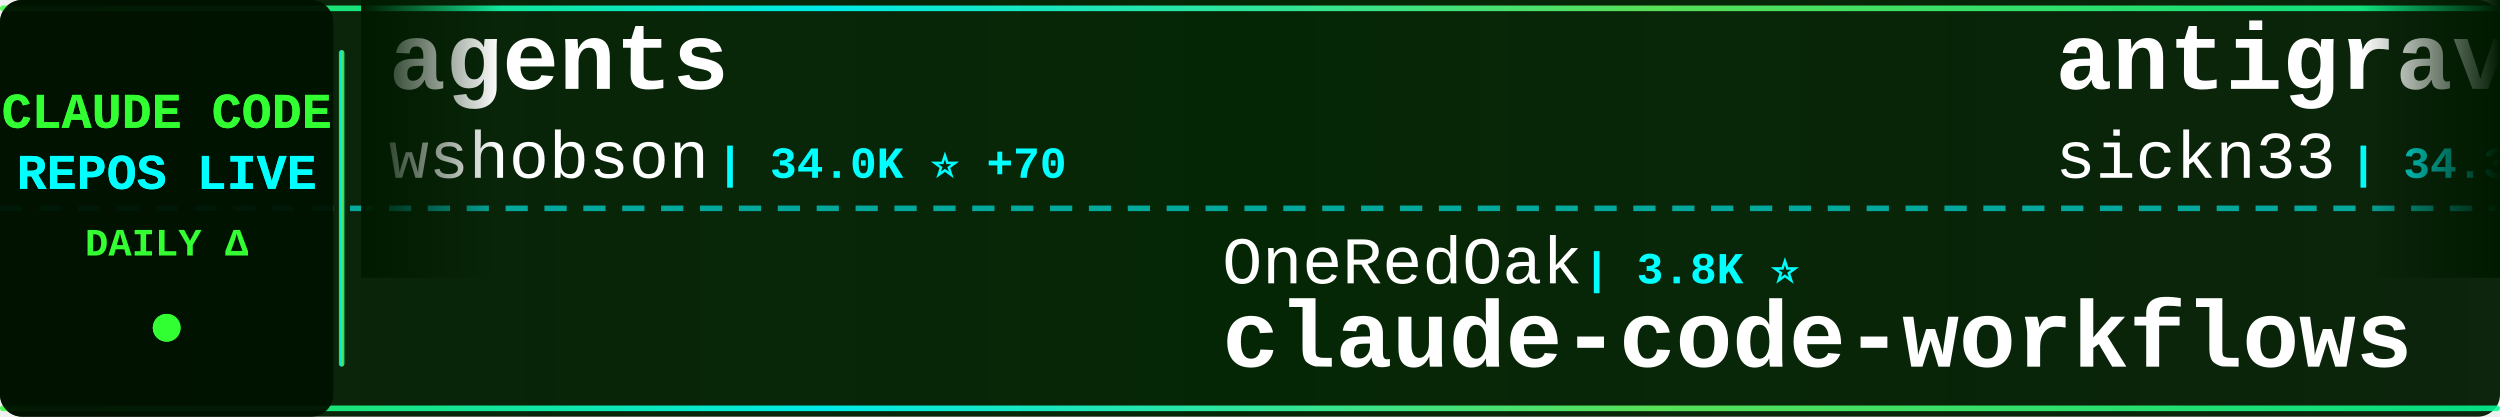
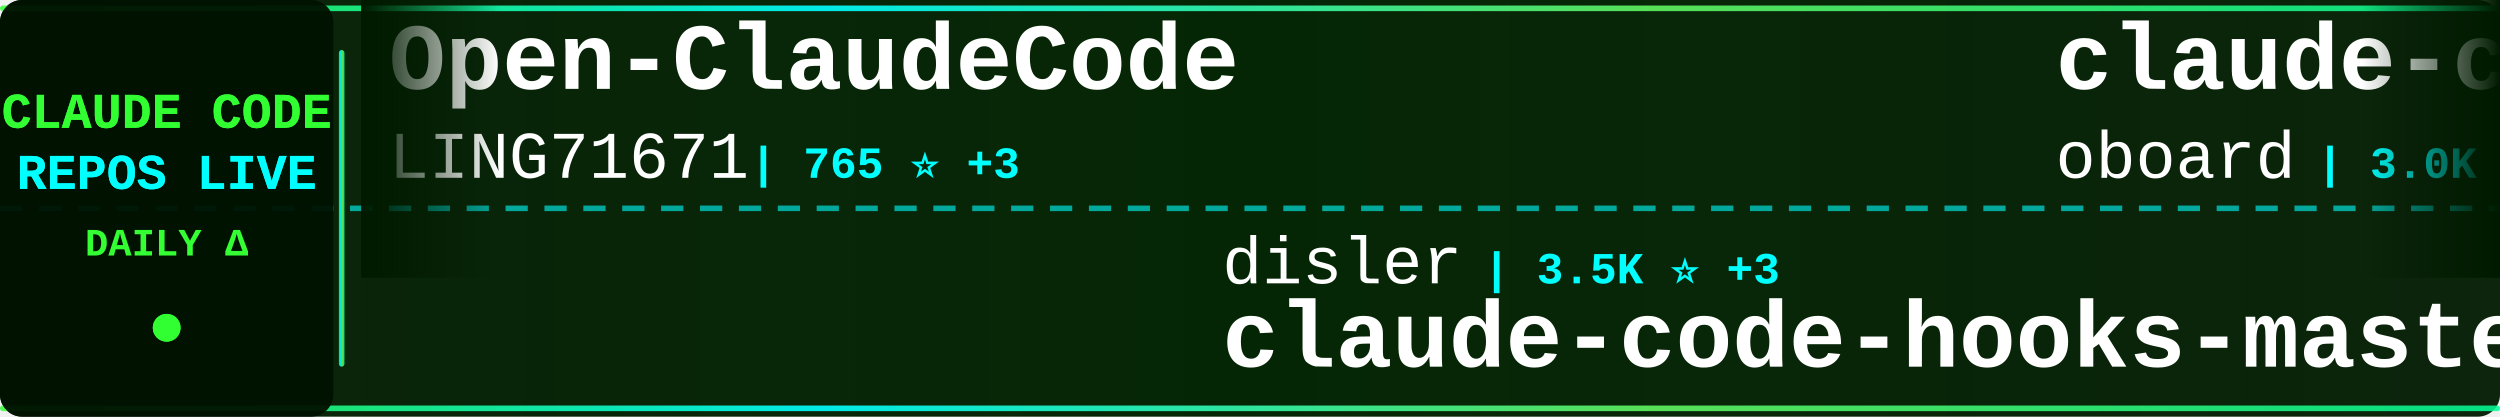
<svg xmlns="http://www.w3.org/2000/svg" width="900" height="150">
  <defs>
    <linearGradient id="tickerBg" x1="0%" y1="0%" x2="100%" y2="0%">
      <stop offset="0%" style="stop-color:#001a00;stop-opacity:0.95" />
      <stop offset="50%" style="stop-color:#002200;stop-opacity:0.98" />
      <stop offset="100%" style="stop-color:#001a00;stop-opacity:0.95" />
    </linearGradient>
    <linearGradient id="borderGrad" x1="0%" y1="0%" x2="100%" y2="0%">
      <stop offset="0%" style="stop-color:#33ff33;stop-opacity:0.85">
        <animate attributeName="stop-opacity" values="0.85;1;0.85" dur="2s" repeatCount="indefinite" />
      </stop>
      <stop offset="33%" style="stop-color:#00ffff;stop-opacity:0.9">
        <animate attributeName="stop-opacity" values="0.9;1;0.9" dur="2.2s" repeatCount="indefinite" />
      </stop>
      <stop offset="66%" style="stop-color:#66ff66;stop-opacity:0.85">
        <animate attributeName="stop-opacity" values="0.85;1;0.85" dur="1.8s" repeatCount="indefinite" />
      </stop>
      <stop offset="100%" style="stop-color:#00ff99;stop-opacity:0.85">
        <animate attributeName="stop-opacity" values="0.85;1;0.85" dur="2s" repeatCount="indefinite" />
      </stop>
    </linearGradient>
    <filter id="textGlow">
      <feGaussianBlur stdDeviation="0.1" result="coloredBlur" />
      <feMerge>
        <feMergeNode in="coloredBlur" />
        <feMergeNode in="SourceGraphic" />
      </feMerge>
    </filter>
    <filter id="metricGlow">
      <feGaussianBlur stdDeviation="0.2" result="coloredBlur" />
      <feMerge>
        <feMergeNode in="coloredBlur" />
        <feMergeNode in="SourceGraphic" />
      </feMerge>
    </filter>
    <linearGradient id="leftFade" x1="0%" y1="0%" x2="100%" y2="0%">
      <stop offset="0%" style="stop-color:#001a00;stop-opacity:1" />
      <stop offset="100%" style="stop-color:#001a00;stop-opacity:0" />
    </linearGradient>
    <linearGradient id="rightFade" x1="0%" y1="0%" x2="100%" y2="0%">
      <stop offset="0%" style="stop-color:#001a00;stop-opacity:0" />
      <stop offset="100%" style="stop-color:#001a00;stop-opacity:1" />
    </linearGradient>
  </defs>
  <rect width="900" height="150" fill="url(#tickerBg)" rx="8" />
  <rect x="0" y="2" width="900" height="2" fill="url(#borderGrad)" rx="1" />
  <rect x="0" y="146" width="900" height="2" fill="url(#borderGrad)" rx="1" />
  <line x1="0" y1="75" x2="900" y2="75" stroke="#00ffff" stroke-width="2" stroke-dasharray="8 6" opacity="0.6" />
  <rect x="0" y="0" width="120" height="150" fill="#001100" opacity="0.95" rx="8" />
  <text x="60" y="46" font-family="'Courier New', monospace" font-size="18" font-weight="bold" fill="#33ff33" text-anchor="middle" filter="url(#textGlow)">
    CLAUDE CODE
  </text>
  <text x="60" y="68" font-family="'Courier New', monospace" font-size="18" font-weight="bold" fill="#00ffff" text-anchor="middle" filter="url(#textGlow)">
    REPOS LIVE
  </text>
  <text x="60" y="92" font-family="'Courier New', monospace" font-size="14" font-weight="bold" fill="#33ff33" text-anchor="middle">
    DAILY Δ
  </text>
  <circle cx="60" cy="118" r="5" fill="#33ff33" filter="url(#metricGlow)">
    <animate attributeName="r" values="4;6;4" dur="1.5s" repeatCount="indefinite" />
    <animate attributeName="opacity" values="0.6;1;0.6" dur="1.5s" repeatCount="indefinite" />
  </circle>
  <rect x="122" y="18" width="2" height="114" fill="url(#borderGrad)" rx="1" />
  <clipPath id="tickerClip">
    <rect x="130" y="0" width="770" height="150" />
  </clipPath>
  <g clip-path="url(#tickerClip)">
    <g id="tickerItems">
      <animateTransform attributeName="transform" attributeType="XML" type="translate" from="0 0" to="-3000 0" dur="54s" repeatCount="indefinite" />
      <g transform="translate(0, 0)">
-         <text x="140" y="32" font-family="'Courier New', monospace" font-size="34" font-weight="bold" fill="#ffffff">agents</text>
-         <text x="140" y="64" font-family="'Courier New', monospace" font-size="24" font-weight="normal" fill="#ffffff" opacity="1.0">wshobson</text>
-         <text x="258" y="64" font-family="'Courier New', monospace" font-size="16" font-weight="bold" fill="#00ffff"> | 34.0K ⭐ +70</text>
+         <text x="140" y="32" font-family="'Courier New', monospace" font-size="34" font-weight="bold" fill="#ffffff">Open-ClaudeCode</text>
+         <text x="140" y="64" font-family="'Courier New', monospace" font-size="24" font-weight="normal" fill="#ffffff" opacity="1.0">LING71671</text>
+         <text x="270" y="64" font-family="'Courier New', monospace" font-size="16" font-weight="bold" fill="#00ffff"> | 765 ⭐ +3</text>
      </g>
      <g transform="translate(300, 0)">
-         <text x="140" y="102" font-family="'Courier New', monospace" font-size="24" font-weight="normal" fill="#ffffff" opacity="1.0">OneRedOak</text>
-         <text x="270" y="102" font-family="'Courier New', monospace" font-size="16" font-weight="bold" fill="#00ffff"> | 3.8K ⭐</text>
-         <text x="140" y="132" font-family="'Courier New', monospace" font-size="34" font-weight="bold" fill="#ffffff">claude-code-workflows</text>
+         <text x="140" y="102" font-family="'Courier New', monospace" font-size="24" font-weight="normal" fill="#ffffff" opacity="1.0">disler</text>
+         <text x="234" y="102" font-family="'Courier New', monospace" font-size="16" font-weight="bold" fill="#00ffff"> | 3.5K ⭐ +3</text>
+         <text x="140" y="132" font-family="'Courier New', monospace" font-size="34" font-weight="bold" fill="#ffffff">claude-code-hooks-master...</text>
      </g>
      <g transform="translate(600, 0)">
-         <text x="140" y="32" font-family="'Courier New', monospace" font-size="34" font-weight="bold" fill="#ffffff">antigravity-awesome-skil...</text>
-         <text x="140" y="64" font-family="'Courier New', monospace" font-size="24" font-weight="normal" fill="#ffffff" opacity="1.0">sickn33</text>
-         <text x="246" y="64" font-family="'Courier New', monospace" font-size="16" font-weight="bold" fill="#00ffff"> | 34.3K ⭐ +203</text>
+         <text x="140" y="32" font-family="'Courier New', monospace" font-size="34" font-weight="bold" fill="#ffffff">claude-code-rev</text>
+         <text x="140" y="64" font-family="'Courier New', monospace" font-size="24" font-weight="normal" fill="#ffffff" opacity="1.0">oboard</text>
+         <text x="234" y="64" font-family="'Courier New', monospace" font-size="16" font-weight="bold" fill="#00ffff"> | 3.0K ⭐ +9</text>
      </g>
      <g transform="translate(900, 0)">
-         <text x="140" y="102" font-family="'Courier New', monospace" font-size="24" font-weight="normal" fill="#ffffff" opacity="1.0">yasasbanukaofficial</text>
-         <text x="390" y="102" font-family="'Courier New', monospace" font-size="16" font-weight="bold" fill="#00ffff"> | 2.7K ⭐ +29</text>
-         <text x="140" y="132" font-family="'Courier New', monospace" font-size="34" font-weight="bold" fill="#ffffff">claude-code</text>
+         <text x="140" y="102" font-family="'Courier New', monospace" font-size="24" font-weight="normal" fill="#ffffff" opacity="1.0">luyao618</text>
+         <text x="258" y="102" font-family="'Courier New', monospace" font-size="16" font-weight="bold" fill="#00ffff"> | 1.2K ⭐ +10</text>
+         <text x="140" y="132" font-family="'Courier New', monospace" font-size="34" font-weight="bold" fill="#ffffff">Claude-Code-Source-Study</text>
      </g>
      <g transform="translate(1200, 0)">
-         <text x="140" y="32" font-family="'Courier New', monospace" font-size="34" font-weight="bold" fill="#ffffff">claude-code</text>
-         <text x="140" y="64" font-family="'Courier New', monospace" font-size="24" font-weight="normal" fill="#ffffff" opacity="1.0">VineeTagarwaL-code</text>
-         <text x="378" y="64" font-family="'Courier New', monospace" font-size="16" font-weight="bold" fill="#00ffff"> | 272 ⭐</text>
+         <text x="140" y="32" font-family="'Courier New', monospace" font-size="34" font-weight="bold" fill="#ffffff">oh-my-claudecode</text>
+         <text x="140" y="64" font-family="'Courier New', monospace" font-size="24" font-weight="normal" fill="#ffffff" opacity="1.0">Yeachan-Heo</text>
+         <text x="294" y="64" font-family="'Courier New', monospace" font-size="16" font-weight="bold" fill="#00ffff"> | 30.4K ⭐ +251</text>
      </g>
      <g transform="translate(1500, 0)">
-         <text x="140" y="102" font-family="'Courier New', monospace" font-size="24" font-weight="normal" fill="#ffffff" opacity="1.0">lowcortisolprogrammer</text>
-         <text x="414" y="102" font-family="'Courier New', monospace" font-size="16" font-weight="bold" fill="#00ffff"> | 172 ⭐</text>
+         <text x="140" y="102" font-family="'Courier New', monospace" font-size="24" font-weight="normal" fill="#ffffff" opacity="1.0">jarmuine</text>
+         <text x="258" y="102" font-family="'Courier New', monospace" font-size="16" font-weight="bold" fill="#00ffff"> | 2.1K ⭐ +7</text>
        <text x="140" y="132" font-family="'Courier New', monospace" font-size="34" font-weight="bold" fill="#ffffff">claude-code</text>
      </g>
      <g transform="translate(1800, 0)">
-         <text x="140" y="32" font-family="'Courier New', monospace" font-size="34" font-weight="bold" fill="#ffffff">claude-code</text>
-         <text x="140" y="64" font-family="'Courier New', monospace" font-size="24" font-weight="normal" fill="#ffffff" opacity="1.0">chiragjoshi12</text>
-         <text x="318" y="64" font-family="'Courier New', monospace" font-size="16" font-weight="bold" fill="#00ffff"> | 188 ⭐</text>
+         <text x="140" y="32" font-family="'Courier New', monospace" font-size="34" font-weight="bold" fill="#ffffff">claude-code-tips</text>
+         <text x="140" y="64" font-family="'Courier New', monospace" font-size="24" font-weight="normal" fill="#ffffff" opacity="1.0">ykdojo</text>
+         <text x="234" y="64" font-family="'Courier New', monospace" font-size="16" font-weight="bold" fill="#00ffff"> | 7.9K ⭐ +22</text>
      </g>
      <g transform="translate(2100, 0)">
-         <text x="140" y="102" font-family="'Courier New', monospace" font-size="24" font-weight="normal" fill="#ffffff" opacity="1.0">VoltAgent</text>
-         <text x="270" y="102" font-family="'Courier New', monospace" font-size="16" font-weight="bold" fill="#00ffff"> | 17.8K ⭐ +96</text>
-         <text x="140" y="132" font-family="'Courier New', monospace" font-size="34" font-weight="bold" fill="#ffffff">awesome-claude-code-suba...</text>
+         <text x="140" y="102" font-family="'Courier New', monospace" font-size="24" font-weight="normal" fill="#ffffff" opacity="1.0">Windy3f3f3f3f</text>
+         <text x="318" y="102" font-family="'Courier New', monospace" font-size="16" font-weight="bold" fill="#00ffff"> | 2.0K ⭐ +17</text>
+         <text x="140" y="132" font-family="'Courier New', monospace" font-size="34" font-weight="bold" fill="#ffffff">how-claude-code-works</text>
      </g>
      <g transform="translate(2400, 0)">
+         <text x="140" y="32" font-family="'Courier New', monospace" font-size="34" font-weight="bold" fill="#ffffff">awesome-claude-code-suba...</text>
+         <text x="140" y="64" font-family="'Courier New', monospace" font-size="24" font-weight="normal" fill="#ffffff" opacity="1.0">VoltAgent</text>
+         <text x="270" y="64" font-family="'Courier New', monospace" font-size="16" font-weight="bold" fill="#00ffff"> | 17.9K ⭐ +93</text>
+       </g>
+       <g transform="translate(2700, 0)">
+         <text x="140" y="102" font-family="'Courier New', monospace" font-size="24" font-weight="normal" fill="#ffffff" opacity="1.0">davila7</text>
+         <text x="246" y="102" font-family="'Courier New', monospace" font-size="16" font-weight="bold" fill="#00ffff"> | 24.8K ⭐ +58</text>
+         <text x="140" y="132" font-family="'Courier New', monospace" font-size="34" font-weight="bold" fill="#ffffff">claude-code-templates</text>
+       </g>
+       <g transform="translate(3000, 0)">
        <text x="140" y="32" font-family="'Courier New', monospace" font-size="34" font-weight="bold" fill="#ffffff">Open-ClaudeCode</text>
        <text x="140" y="64" font-family="'Courier New', monospace" font-size="24" font-weight="normal" fill="#ffffff" opacity="1.0">LING71671</text>
-         <text x="270" y="64" font-family="'Courier New', monospace" font-size="16" font-weight="bold" fill="#00ffff"> | 765 ⭐ +4</text>
-       </g>
-       <g transform="translate(2700, 0)">
-         <text x="140" y="102" font-family="'Courier New', monospace" font-size="24" font-weight="normal" fill="#ffffff" opacity="1.0">hangsman</text>
-         <text x="258" y="102" font-family="'Courier New', monospace" font-size="16" font-weight="bold" fill="#00ffff"> | 757 ⭐ +3</text>
-         <text x="140" y="132" font-family="'Courier New', monospace" font-size="34" font-weight="bold" fill="#ffffff">claude-code-source</text>
-       </g>
-       <g transform="translate(3000, 0)">
-         <text x="140" y="32" font-family="'Courier New', monospace" font-size="34" font-weight="bold" fill="#ffffff">agents</text>
-         <text x="140" y="64" font-family="'Courier New', monospace" font-size="24" font-weight="normal" fill="#ffffff" opacity="1.0">wshobson</text>
-         <text x="258" y="64" font-family="'Courier New', monospace" font-size="16" font-weight="bold" fill="#00ffff"> | 34.0K ⭐ +70</text>
+         <text x="270" y="64" font-family="'Courier New', monospace" font-size="16" font-weight="bold" fill="#00ffff"> | 765 ⭐ +3</text>
      </g>
      <g transform="translate(3300, 0)">
-         <text x="140" y="102" font-family="'Courier New', monospace" font-size="24" font-weight="normal" fill="#ffffff" opacity="1.0">OneRedOak</text>
-         <text x="270" y="102" font-family="'Courier New', monospace" font-size="16" font-weight="bold" fill="#00ffff"> | 3.8K ⭐</text>
-         <text x="140" y="132" font-family="'Courier New', monospace" font-size="34" font-weight="bold" fill="#ffffff">claude-code-workflows</text>
+         <text x="140" y="102" font-family="'Courier New', monospace" font-size="24" font-weight="normal" fill="#ffffff" opacity="1.0">disler</text>
+         <text x="234" y="102" font-family="'Courier New', monospace" font-size="16" font-weight="bold" fill="#00ffff"> | 3.5K ⭐ +3</text>
+         <text x="140" y="132" font-family="'Courier New', monospace" font-size="34" font-weight="bold" fill="#ffffff">claude-code-hooks-master...</text>
      </g>
      <g transform="translate(3600, 0)">
-         <text x="140" y="32" font-family="'Courier New', monospace" font-size="34" font-weight="bold" fill="#ffffff">antigravity-awesome-skil...</text>
-         <text x="140" y="64" font-family="'Courier New', monospace" font-size="24" font-weight="normal" fill="#ffffff" opacity="1.0">sickn33</text>
-         <text x="246" y="64" font-family="'Courier New', monospace" font-size="16" font-weight="bold" fill="#00ffff"> | 34.3K ⭐ +203</text>
+         <text x="140" y="32" font-family="'Courier New', monospace" font-size="34" font-weight="bold" fill="#ffffff">claude-code-rev</text>
+         <text x="140" y="64" font-family="'Courier New', monospace" font-size="24" font-weight="normal" fill="#ffffff" opacity="1.0">oboard</text>
+         <text x="234" y="64" font-family="'Courier New', monospace" font-size="16" font-weight="bold" fill="#00ffff"> | 3.0K ⭐ +9</text>
      </g>
      <g transform="translate(3900, 0)">
-         <text x="140" y="102" font-family="'Courier New', monospace" font-size="24" font-weight="normal" fill="#ffffff" opacity="1.0">yasasbanukaofficial</text>
-         <text x="390" y="102" font-family="'Courier New', monospace" font-size="16" font-weight="bold" fill="#00ffff"> | 2.7K ⭐ +29</text>
-         <text x="140" y="132" font-family="'Courier New', monospace" font-size="34" font-weight="bold" fill="#ffffff">claude-code</text>
+         <text x="140" y="102" font-family="'Courier New', monospace" font-size="24" font-weight="normal" fill="#ffffff" opacity="1.0">luyao618</text>
+         <text x="258" y="102" font-family="'Courier New', monospace" font-size="16" font-weight="bold" fill="#00ffff"> | 1.2K ⭐ +10</text>
+         <text x="140" y="132" font-family="'Courier New', monospace" font-size="34" font-weight="bold" fill="#ffffff">Claude-Code-Source-Study</text>
      </g>
    </g>
  </g>
  <rect x="130" y="0" width="50" height="100" fill="url(#leftFade)" />
  <rect x="850" y="0" width="50" height="100" fill="url(#rightFade)" />
</svg>
